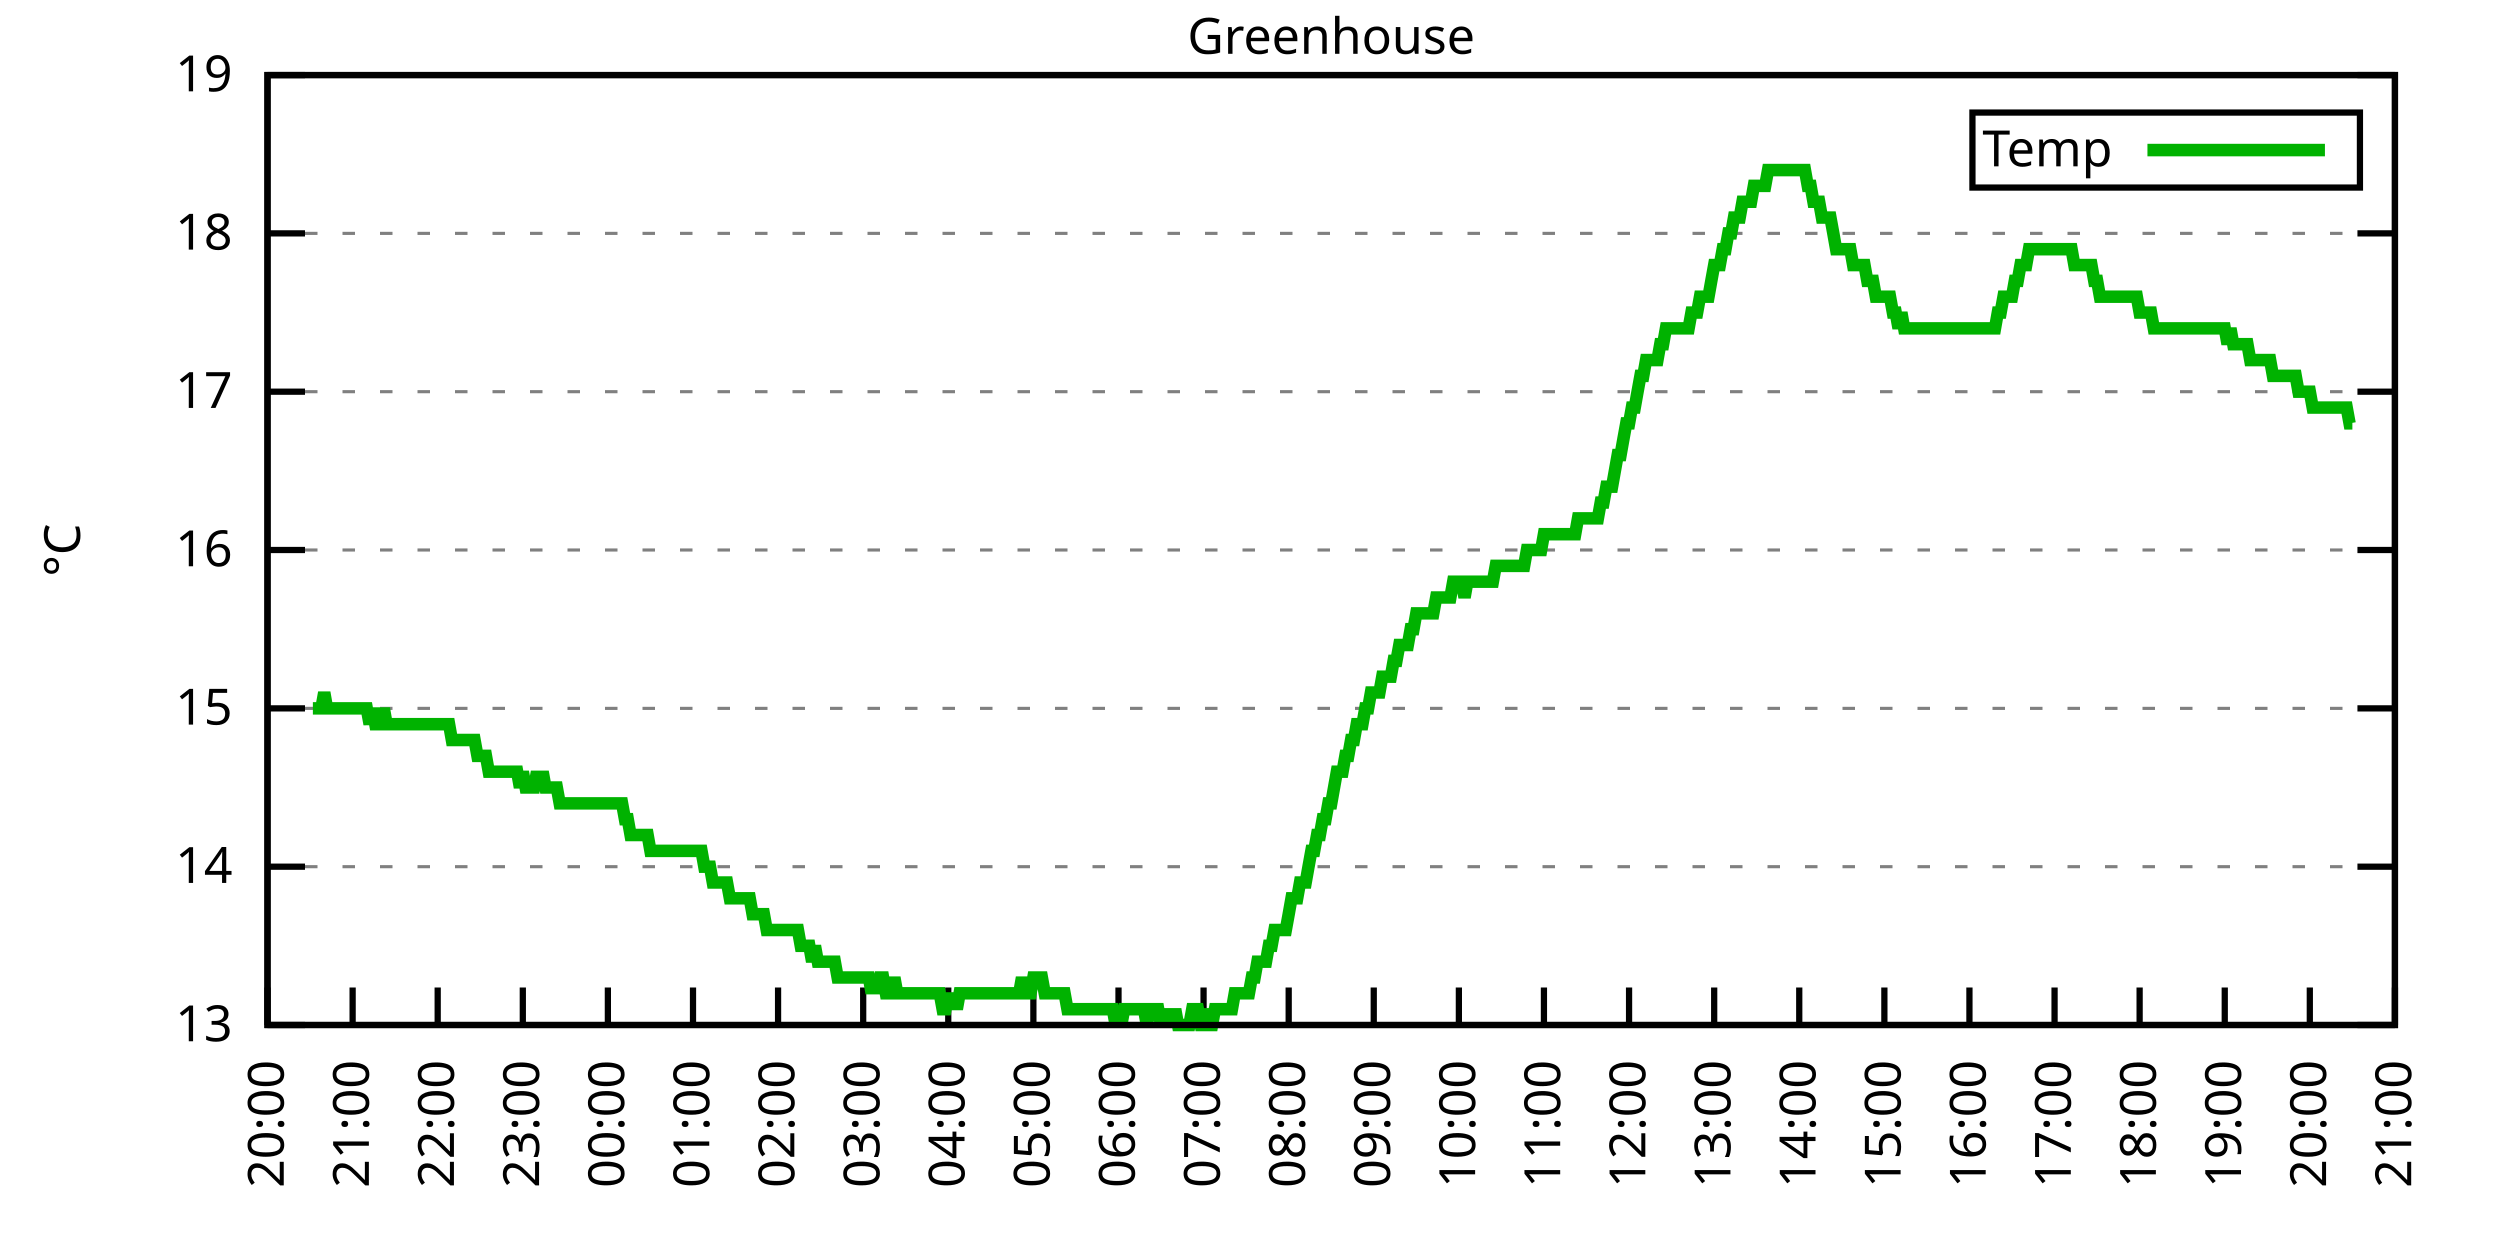
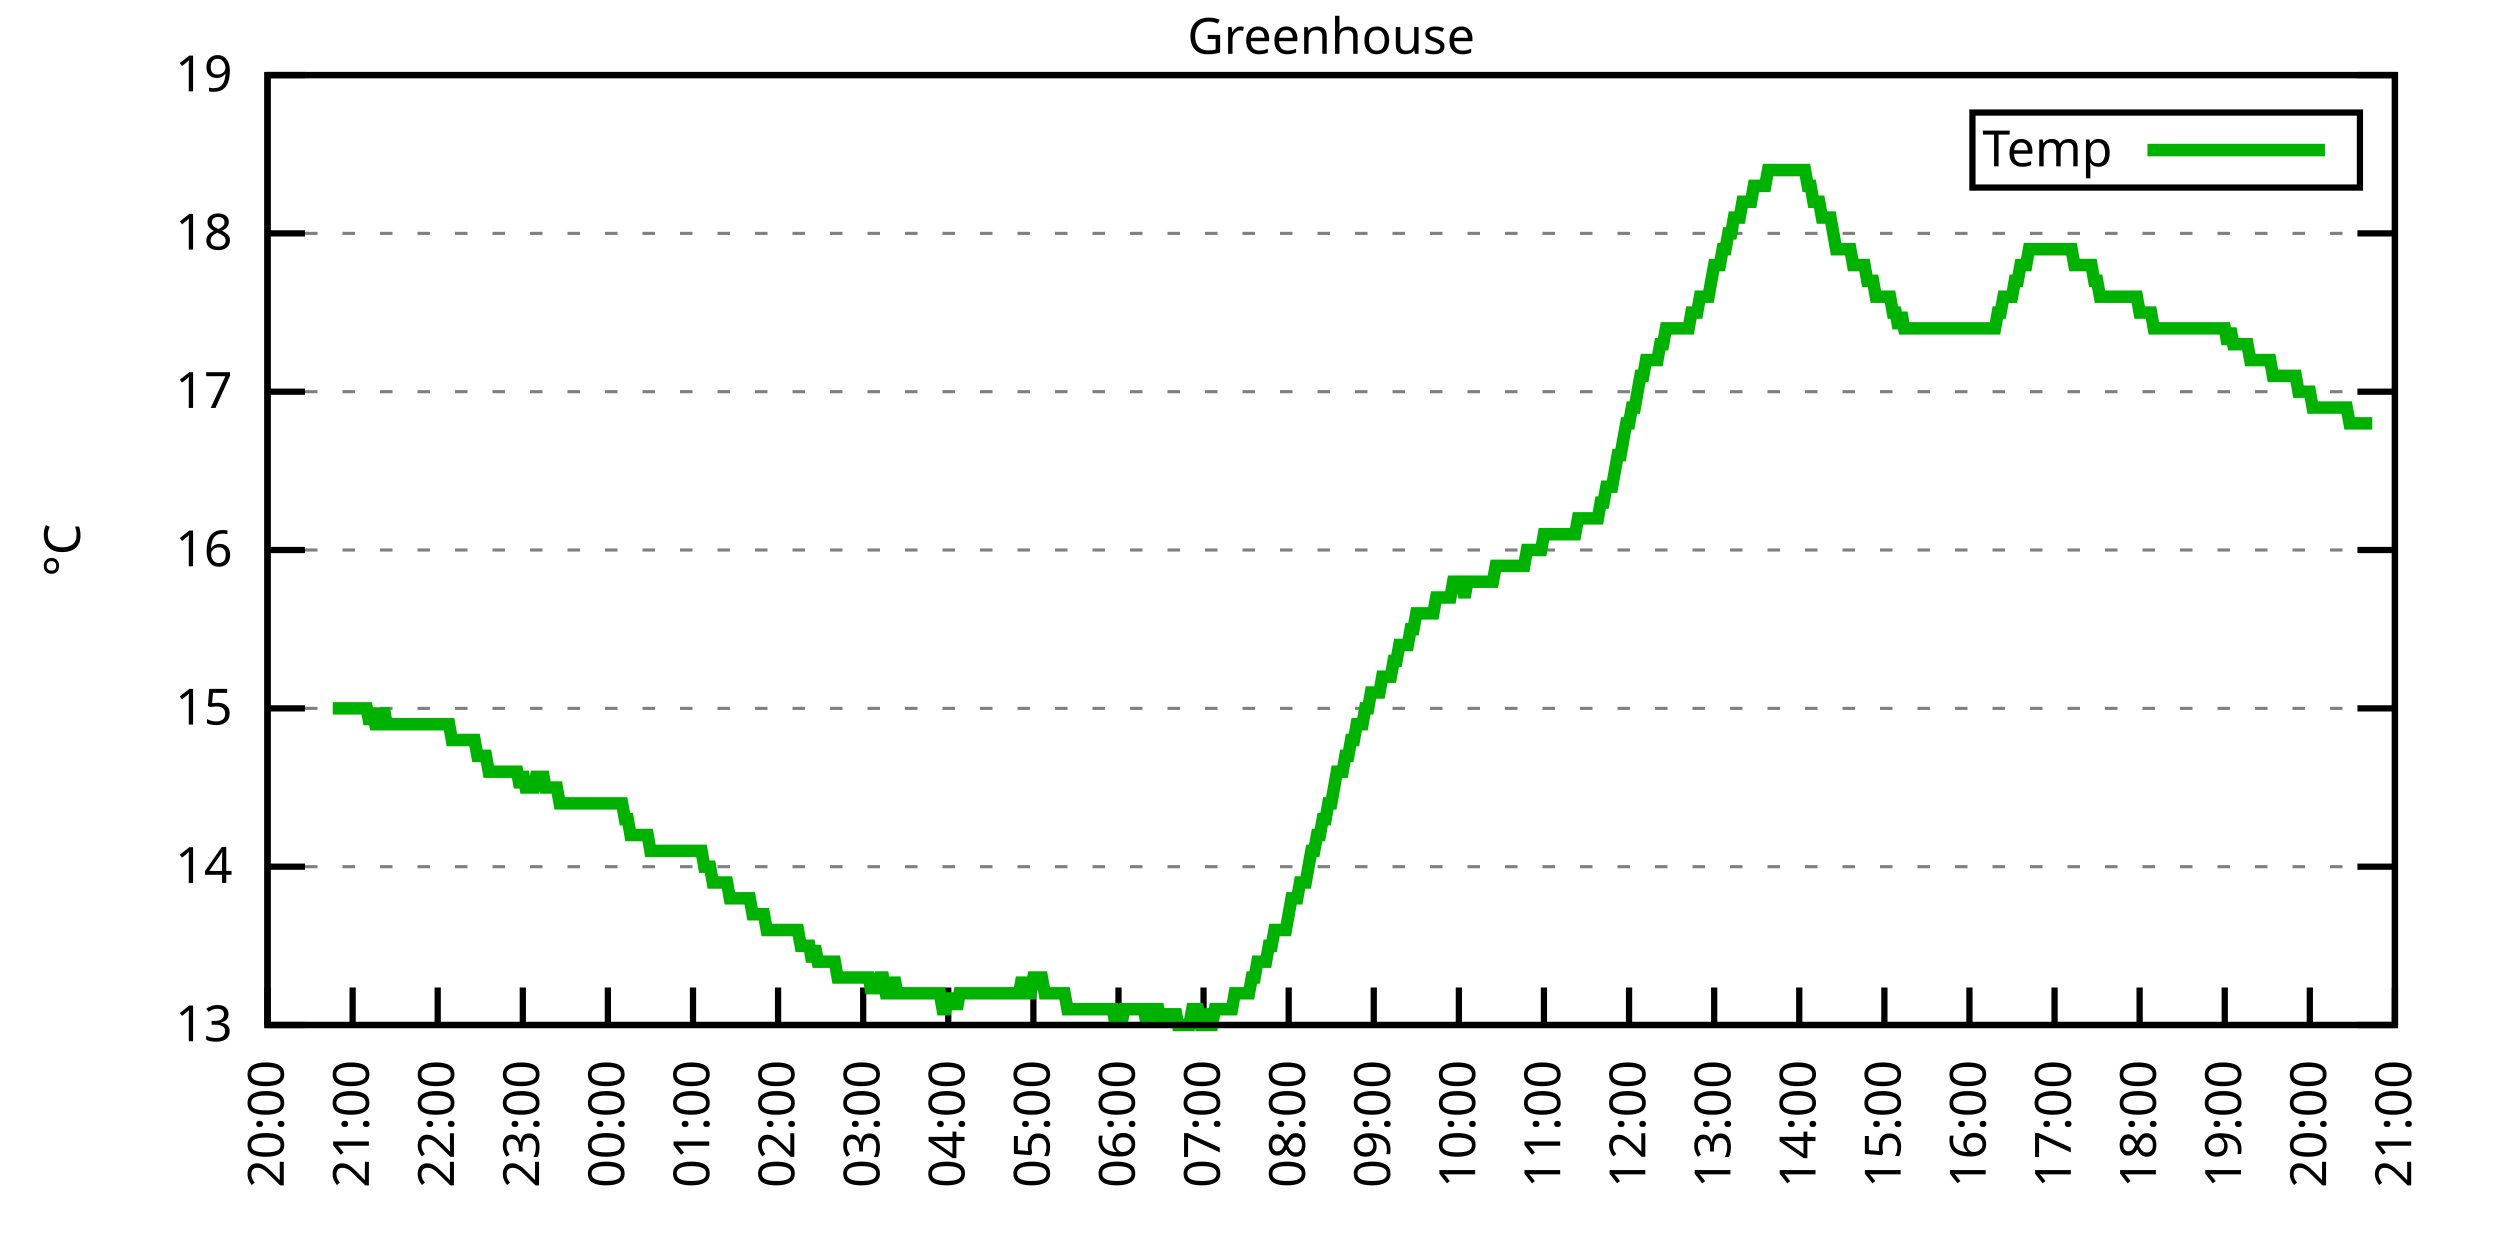
<svg xmlns="http://www.w3.org/2000/svg" xmlns:xlink="http://www.w3.org/1999/xlink" width="400" height="200" viewBox="0 0 400 200">
  <g id="gnuplot_canvas">
    <rect x="0" y="0" width="400" height="200" fill="none" />
    <defs>
      <circle id="gpDot" r="0.5" stroke-width="0.5" stroke="currentColor" />
      <path id="gpPt0" stroke-width="0.333" stroke="currentColor" d="M-1,0 h2 M0,-1 v2" />
      <path id="gpPt1" stroke-width="0.333" stroke="currentColor" d="M-1,-1 L1,1 M1,-1 L-1,1" />
      <path id="gpPt2" stroke-width="0.333" stroke="currentColor" d="M-1,0 L1,0 M0,-1 L0,1 M-1,-1 L1,1 M-1,1 L1,-1" />
      <rect id="gpPt3" stroke-width="0.333" stroke="currentColor" x="-1" y="-1" width="2" height="2" />
      <rect id="gpPt4" stroke-width="0.333" stroke="currentColor" fill="currentColor" x="-1" y="-1" width="2" height="2" />
      <circle id="gpPt5" stroke-width="0.333" stroke="currentColor" cx="0" cy="0" r="1" />
      <use xlink:href="#gpPt5" id="gpPt6" fill="currentColor" stroke="none" />
      <path id="gpPt7" stroke-width="0.333" stroke="currentColor" d="M0,-1.33 L-1.33,0.67 L1.33,0.67 z" />
      <use xlink:href="#gpPt7" id="gpPt8" fill="currentColor" stroke="none" />
      <use xlink:href="#gpPt7" id="gpPt9" stroke="currentColor" transform="rotate(180)" />
      <use xlink:href="#gpPt9" id="gpPt10" fill="currentColor" stroke="none" />
      <use xlink:href="#gpPt3" id="gpPt11" stroke="currentColor" transform="rotate(45)" />
      <use xlink:href="#gpPt11" id="gpPt12" fill="currentColor" stroke="none" />
      <path id="gpPt13" stroke-width="0.333" stroke="currentColor" d="M0,1.330 L1.265,0.411 L0.782,-1.067 L-0.782,-1.076 L-1.265,0.411 z" />
      <use xlink:href="#gpPt13" id="gpPt14" fill="currentColor" stroke="none" />
      <filter id="textbox" filterUnits="objectBoundingBox" x="0" y="0" height="1" width="1">
        <feFlood flood-color="white" flood-opacity="1" result="bgnd" />
        <feComposite in="SourceGraphic" in2="bgnd" operator="atop" />
      </filter>
      <filter id="greybox" filterUnits="objectBoundingBox" x="0" y="0" height="1" width="1">
        <feFlood flood-color="lightgrey" flood-opacity="1" result="grey" />
        <feComposite in="SourceGraphic" in2="grey" operator="atop" />
      </filter>
    </defs>
    <g fill="none" color="white" stroke="currentColor" stroke-width="1.00" stroke-linecap="butt" stroke-linejoin="miter">
</g>
    <g fill="none" color="black" stroke="currentColor" stroke-width="1.00" stroke-linecap="butt" stroke-linejoin="miter">
      <g stroke="none" shape-rendering="crispEdges">
        <polygon fill="rgb(255, 255, 255)" points="42.80,164.00 383.18,164.00 383.18,12.02 42.80,12.02 " />
      </g>
    </g>
    <g fill="none" color="black" stroke="currentColor" stroke-width="1.00" stroke-linecap="butt" stroke-linejoin="miter">
</g>
    <g fill="none" color="black" stroke="black" stroke-width="0.50" stroke-linecap="butt" stroke-linejoin="miter">
</g>
    <g fill="none" color="gray" stroke="currentColor" stroke-width="0.50" stroke-linecap="butt" stroke-linejoin="miter">
      <path stroke="gray" stroke-dasharray="2,4" class="gridline" d="M42.80,164.00 L383.19,164.00  " />
    </g>
    <g fill="none" color="gray" stroke="gray" stroke-width="1.00" stroke-linecap="butt" stroke-linejoin="miter">
</g>
    <g fill="none" color="black" stroke="currentColor" stroke-width="1.00" stroke-linecap="butt" stroke-linejoin="miter">
      <path stroke="black" d="M42.80,164.00 L48.80,164.00 M383.19,164.00 L377.19,164.00  " />
      <g transform="translate(37.20,166.60)" stroke="none" fill="black" font-family="Sans" font-size="8.00" text-anchor="end">
        <text>
          <tspan font-family="Sans"> 13</tspan>
        </text>
      </g>
    </g>
    <g fill="none" color="black" stroke="currentColor" stroke-width="1.00" stroke-linecap="butt" stroke-linejoin="miter">
</g>
    <g fill="none" color="black" stroke="black" stroke-width="0.50" stroke-linecap="butt" stroke-linejoin="miter">
</g>
    <g fill="none" color="gray" stroke="currentColor" stroke-width="0.50" stroke-linecap="butt" stroke-linejoin="miter">
      <path stroke="gray" stroke-dasharray="2,4" class="gridline" d="M42.80,138.67 L383.19,138.67  " />
    </g>
    <g fill="none" color="gray" stroke="gray" stroke-width="1.00" stroke-linecap="butt" stroke-linejoin="miter">
</g>
    <g fill="none" color="black" stroke="currentColor" stroke-width="1.00" stroke-linecap="butt" stroke-linejoin="miter">
      <path stroke="black" d="M42.80,138.67 L48.80,138.67 M383.19,138.67 L377.19,138.67  " />
      <g transform="translate(37.20,141.27)" stroke="none" fill="black" font-family="Sans" font-size="8.00" text-anchor="end">
        <text>
          <tspan font-family="Sans"> 14</tspan>
        </text>
      </g>
    </g>
    <g fill="none" color="black" stroke="currentColor" stroke-width="1.00" stroke-linecap="butt" stroke-linejoin="miter">
</g>
    <g fill="none" color="black" stroke="black" stroke-width="0.50" stroke-linecap="butt" stroke-linejoin="miter">
</g>
    <g fill="none" color="gray" stroke="currentColor" stroke-width="0.50" stroke-linecap="butt" stroke-linejoin="miter">
      <path stroke="gray" stroke-dasharray="2,4" class="gridline" d="M42.80,113.34 L383.19,113.34  " />
    </g>
    <g fill="none" color="gray" stroke="gray" stroke-width="1.00" stroke-linecap="butt" stroke-linejoin="miter">
</g>
    <g fill="none" color="black" stroke="currentColor" stroke-width="1.00" stroke-linecap="butt" stroke-linejoin="miter">
      <path stroke="black" d="M42.80,113.34 L48.80,113.34 M383.19,113.34 L377.19,113.34  " />
      <g transform="translate(37.20,115.94)" stroke="none" fill="black" font-family="Sans" font-size="8.00" text-anchor="end">
        <text>
          <tspan font-family="Sans"> 15</tspan>
        </text>
      </g>
    </g>
    <g fill="none" color="black" stroke="currentColor" stroke-width="1.00" stroke-linecap="butt" stroke-linejoin="miter">
</g>
    <g fill="none" color="black" stroke="black" stroke-width="0.50" stroke-linecap="butt" stroke-linejoin="miter">
</g>
    <g fill="none" color="gray" stroke="currentColor" stroke-width="0.50" stroke-linecap="butt" stroke-linejoin="miter">
      <path stroke="gray" stroke-dasharray="2,4" class="gridline" d="M42.80,88.00 L383.19,88.00  " />
    </g>
    <g fill="none" color="gray" stroke="gray" stroke-width="1.00" stroke-linecap="butt" stroke-linejoin="miter">
</g>
    <g fill="none" color="black" stroke="currentColor" stroke-width="1.00" stroke-linecap="butt" stroke-linejoin="miter">
      <path stroke="black" d="M42.80,88.00 L48.80,88.00 M383.19,88.00 L377.19,88.00  " />
      <g transform="translate(37.20,90.60)" stroke="none" fill="black" font-family="Sans" font-size="8.00" text-anchor="end">
        <text>
          <tspan font-family="Sans"> 16</tspan>
        </text>
      </g>
    </g>
    <g fill="none" color="black" stroke="currentColor" stroke-width="1.00" stroke-linecap="butt" stroke-linejoin="miter">
</g>
    <g fill="none" color="black" stroke="black" stroke-width="0.50" stroke-linecap="butt" stroke-linejoin="miter">
</g>
    <g fill="none" color="gray" stroke="currentColor" stroke-width="0.50" stroke-linecap="butt" stroke-linejoin="miter">
      <path stroke="gray" stroke-dasharray="2,4" class="gridline" d="M42.80,62.67 L383.19,62.67  " />
    </g>
    <g fill="none" color="gray" stroke="gray" stroke-width="1.00" stroke-linecap="butt" stroke-linejoin="miter">
</g>
    <g fill="none" color="black" stroke="currentColor" stroke-width="1.00" stroke-linecap="butt" stroke-linejoin="miter">
      <path stroke="black" d="M42.80,62.67 L48.80,62.67 M383.19,62.67 L377.19,62.67  " />
      <g transform="translate(37.20,65.27)" stroke="none" fill="black" font-family="Sans" font-size="8.00" text-anchor="end">
        <text>
          <tspan font-family="Sans"> 17</tspan>
        </text>
      </g>
    </g>
    <g fill="none" color="black" stroke="currentColor" stroke-width="1.00" stroke-linecap="butt" stroke-linejoin="miter">
</g>
    <g fill="none" color="black" stroke="black" stroke-width="0.50" stroke-linecap="butt" stroke-linejoin="miter">
</g>
    <g fill="none" color="gray" stroke="currentColor" stroke-width="0.50" stroke-linecap="butt" stroke-linejoin="miter">
      <path stroke="gray" stroke-dasharray="2,4" class="gridline" d="M42.80,37.34 L383.19,37.34  " />
    </g>
    <g fill="none" color="gray" stroke="gray" stroke-width="1.00" stroke-linecap="butt" stroke-linejoin="miter">
</g>
    <g fill="none" color="black" stroke="currentColor" stroke-width="1.00" stroke-linecap="butt" stroke-linejoin="miter">
      <path stroke="black" d="M42.80,37.34 L48.80,37.34 M383.19,37.34 L377.19,37.34  " />
      <g transform="translate(37.20,39.94)" stroke="none" fill="black" font-family="Sans" font-size="8.00" text-anchor="end">
        <text>
          <tspan font-family="Sans"> 18</tspan>
        </text>
      </g>
    </g>
    <g fill="none" color="black" stroke="currentColor" stroke-width="1.00" stroke-linecap="butt" stroke-linejoin="miter">
</g>
    <g fill="none" color="black" stroke="black" stroke-width="0.50" stroke-linecap="butt" stroke-linejoin="miter">
</g>
    <g fill="none" color="gray" stroke="currentColor" stroke-width="0.50" stroke-linecap="butt" stroke-linejoin="miter">
      <path stroke="gray" stroke-dasharray="2,4" class="gridline" d="M42.80,12.01 L383.19,12.01  " />
    </g>
    <g fill="none" color="gray" stroke="gray" stroke-width="1.00" stroke-linecap="butt" stroke-linejoin="miter">
</g>
    <g fill="none" color="black" stroke="currentColor" stroke-width="1.00" stroke-linecap="butt" stroke-linejoin="miter">
      <path stroke="black" d="M42.80,12.01 L48.80,12.01 M383.19,12.01 L377.19,12.01  " />
      <g transform="translate(37.20,14.61)" stroke="none" fill="black" font-family="Sans" font-size="8.00" text-anchor="end">
        <text>
          <tspan font-family="Sans"> 19</tspan>
        </text>
      </g>
    </g>
    <g fill="none" color="black" stroke="currentColor" stroke-width="1.00" stroke-linecap="butt" stroke-linejoin="miter">
      <path stroke="black" d="M42.80,164.00 L42.80,158.00  " />
      <g transform="translate(45.40,169.60) rotate(270.00)" stroke="none" fill="black" font-family="Sans" font-size="8.00" text-anchor="end">
        <text>
          <tspan font-family="Sans">20:00</tspan>
        </text>
      </g>
    </g>
    <g fill="none" color="black" stroke="currentColor" stroke-width="1.00" stroke-linecap="butt" stroke-linejoin="miter">
      <path stroke="black" d="M56.42,164.00 L56.42,158.00  " />
      <g transform="translate(59.02,169.60) rotate(270.00)" stroke="none" fill="black" font-family="Sans" font-size="8.00" text-anchor="end">
        <text>
          <tspan font-family="Sans">21:00</tspan>
        </text>
      </g>
    </g>
    <g fill="none" color="black" stroke="currentColor" stroke-width="1.00" stroke-linecap="butt" stroke-linejoin="miter">
      <path stroke="black" d="M70.03,164.00 L70.03,158.00  " />
      <g transform="translate(72.63,169.60) rotate(270.00)" stroke="none" fill="black" font-family="Sans" font-size="8.00" text-anchor="end">
        <text>
          <tspan font-family="Sans">22:00</tspan>
        </text>
      </g>
    </g>
    <g fill="none" color="black" stroke="currentColor" stroke-width="1.00" stroke-linecap="butt" stroke-linejoin="miter">
      <path stroke="black" d="M83.65,164.00 L83.65,158.00  " />
      <g transform="translate(86.25,169.60) rotate(270.00)" stroke="none" fill="black" font-family="Sans" font-size="8.00" text-anchor="end">
        <text>
          <tspan font-family="Sans">23:00</tspan>
        </text>
      </g>
    </g>
    <g fill="none" color="black" stroke="currentColor" stroke-width="1.00" stroke-linecap="butt" stroke-linejoin="miter">
      <path stroke="black" d="M97.26,164.00 L97.26,158.00  " />
      <g transform="translate(99.86,169.60) rotate(270.00)" stroke="none" fill="black" font-family="Sans" font-size="8.00" text-anchor="end">
        <text>
          <tspan font-family="Sans">00:00</tspan>
        </text>
      </g>
    </g>
    <g fill="none" color="black" stroke="currentColor" stroke-width="1.00" stroke-linecap="butt" stroke-linejoin="miter">
      <path stroke="black" d="M110.88,164.00 L110.88,158.00  " />
      <g transform="translate(113.48,169.60) rotate(270.00)" stroke="none" fill="black" font-family="Sans" font-size="8.00" text-anchor="end">
        <text>
          <tspan font-family="Sans">01:00</tspan>
        </text>
      </g>
    </g>
    <g fill="none" color="black" stroke="currentColor" stroke-width="1.00" stroke-linecap="butt" stroke-linejoin="miter">
      <path stroke="black" d="M124.49,164.00 L124.49,158.00  " />
      <g transform="translate(127.09,169.60) rotate(270.00)" stroke="none" fill="black" font-family="Sans" font-size="8.00" text-anchor="end">
        <text>
          <tspan font-family="Sans">02:00</tspan>
        </text>
      </g>
    </g>
    <g fill="none" color="black" stroke="currentColor" stroke-width="1.00" stroke-linecap="butt" stroke-linejoin="miter">
      <path stroke="black" d="M138.11,164.00 L138.11,158.00  " />
      <g transform="translate(140.71,169.60) rotate(270.00)" stroke="none" fill="black" font-family="Sans" font-size="8.00" text-anchor="end">
        <text>
          <tspan font-family="Sans">03:00</tspan>
        </text>
      </g>
    </g>
    <g fill="none" color="black" stroke="currentColor" stroke-width="1.00" stroke-linecap="butt" stroke-linejoin="miter">
      <path stroke="black" d="M151.72,164.00 L151.72,158.00  " />
      <g transform="translate(154.32,169.60) rotate(270.00)" stroke="none" fill="black" font-family="Sans" font-size="8.00" text-anchor="end">
        <text>
          <tspan font-family="Sans">04:00</tspan>
        </text>
      </g>
    </g>
    <g fill="none" color="black" stroke="currentColor" stroke-width="1.00" stroke-linecap="butt" stroke-linejoin="miter">
      <path stroke="black" d="M165.34,164.00 L165.34,158.00  " />
      <g transform="translate(167.94,169.60) rotate(270.00)" stroke="none" fill="black" font-family="Sans" font-size="8.00" text-anchor="end">
        <text>
          <tspan font-family="Sans">05:00</tspan>
        </text>
      </g>
    </g>
    <g fill="none" color="black" stroke="currentColor" stroke-width="1.00" stroke-linecap="butt" stroke-linejoin="miter">
      <path stroke="black" d="M178.96,164.00 L178.96,158.00  " />
      <g transform="translate(181.56,169.60) rotate(270.00)" stroke="none" fill="black" font-family="Sans" font-size="8.00" text-anchor="end">
        <text>
          <tspan font-family="Sans">06:00</tspan>
        </text>
      </g>
    </g>
    <g fill="none" color="black" stroke="currentColor" stroke-width="1.00" stroke-linecap="butt" stroke-linejoin="miter">
      <path stroke="black" d="M192.57,164.00 L192.57,158.00  " />
      <g transform="translate(195.17,169.60) rotate(270.00)" stroke="none" fill="black" font-family="Sans" font-size="8.00" text-anchor="end">
        <text>
          <tspan font-family="Sans">07:00</tspan>
        </text>
      </g>
    </g>
    <g fill="none" color="black" stroke="currentColor" stroke-width="1.00" stroke-linecap="butt" stroke-linejoin="miter">
      <path stroke="black" d="M206.19,164.00 L206.19,158.00  " />
      <g transform="translate(208.79,169.60) rotate(270.00)" stroke="none" fill="black" font-family="Sans" font-size="8.00" text-anchor="end">
        <text>
          <tspan font-family="Sans">08:00</tspan>
        </text>
      </g>
    </g>
    <g fill="none" color="black" stroke="currentColor" stroke-width="1.00" stroke-linecap="butt" stroke-linejoin="miter">
      <path stroke="black" d="M219.80,164.00 L219.80,158.00  " />
      <g transform="translate(222.40,169.60) rotate(270.00)" stroke="none" fill="black" font-family="Sans" font-size="8.00" text-anchor="end">
        <text>
          <tspan font-family="Sans">09:00</tspan>
        </text>
      </g>
    </g>
    <g fill="none" color="black" stroke="currentColor" stroke-width="1.00" stroke-linecap="butt" stroke-linejoin="miter">
      <path stroke="black" d="M233.42,164.00 L233.42,158.00  " />
      <g transform="translate(236.02,169.60) rotate(270.00)" stroke="none" fill="black" font-family="Sans" font-size="8.00" text-anchor="end">
        <text>
          <tspan font-family="Sans">10:00</tspan>
        </text>
      </g>
    </g>
    <g fill="none" color="black" stroke="currentColor" stroke-width="1.00" stroke-linecap="butt" stroke-linejoin="miter">
      <path stroke="black" d="M247.03,164.00 L247.03,158.00  " />
      <g transform="translate(249.63,169.60) rotate(270.00)" stroke="none" fill="black" font-family="Sans" font-size="8.00" text-anchor="end">
        <text>
          <tspan font-family="Sans">11:00</tspan>
        </text>
      </g>
    </g>
    <g fill="none" color="black" stroke="currentColor" stroke-width="1.00" stroke-linecap="butt" stroke-linejoin="miter">
      <path stroke="black" d="M260.65,164.00 L260.65,158.00  " />
      <g transform="translate(263.25,169.60) rotate(270.00)" stroke="none" fill="black" font-family="Sans" font-size="8.00" text-anchor="end">
        <text>
          <tspan font-family="Sans">12:00</tspan>
        </text>
      </g>
    </g>
    <g fill="none" color="black" stroke="currentColor" stroke-width="1.00" stroke-linecap="butt" stroke-linejoin="miter">
      <path stroke="black" d="M274.27,164.00 L274.27,158.00  " />
      <g transform="translate(276.87,169.60) rotate(270.00)" stroke="none" fill="black" font-family="Sans" font-size="8.00" text-anchor="end">
        <text>
          <tspan font-family="Sans">13:00</tspan>
        </text>
      </g>
    </g>
    <g fill="none" color="black" stroke="currentColor" stroke-width="1.00" stroke-linecap="butt" stroke-linejoin="miter">
      <path stroke="black" d="M287.88,164.00 L287.88,158.00  " />
      <g transform="translate(290.48,169.60) rotate(270.00)" stroke="none" fill="black" font-family="Sans" font-size="8.00" text-anchor="end">
        <text>
          <tspan font-family="Sans">14:00</tspan>
        </text>
      </g>
    </g>
    <g fill="none" color="black" stroke="currentColor" stroke-width="1.00" stroke-linecap="butt" stroke-linejoin="miter">
      <path stroke="black" d="M301.50,164.00 L301.50,158.00  " />
      <g transform="translate(304.10,169.60) rotate(270.00)" stroke="none" fill="black" font-family="Sans" font-size="8.00" text-anchor="end">
        <text>
          <tspan font-family="Sans">15:00</tspan>
        </text>
      </g>
    </g>
    <g fill="none" color="black" stroke="currentColor" stroke-width="1.00" stroke-linecap="butt" stroke-linejoin="miter">
      <path stroke="black" d="M315.11,164.00 L315.11,158.00  " />
      <g transform="translate(317.71,169.60) rotate(270.00)" stroke="none" fill="black" font-family="Sans" font-size="8.00" text-anchor="end">
        <text>
          <tspan font-family="Sans">16:00</tspan>
        </text>
      </g>
    </g>
    <g fill="none" color="black" stroke="currentColor" stroke-width="1.00" stroke-linecap="butt" stroke-linejoin="miter">
      <path stroke="black" d="M328.73,164.00 L328.73,158.00  " />
      <g transform="translate(331.33,169.60) rotate(270.00)" stroke="none" fill="black" font-family="Sans" font-size="8.00" text-anchor="end">
        <text>
          <tspan font-family="Sans">17:00</tspan>
        </text>
      </g>
    </g>
    <g fill="none" color="black" stroke="currentColor" stroke-width="1.00" stroke-linecap="butt" stroke-linejoin="miter">
      <path stroke="black" d="M342.34,164.00 L342.34,158.00  " />
      <g transform="translate(344.94,169.60) rotate(270.00)" stroke="none" fill="black" font-family="Sans" font-size="8.00" text-anchor="end">
        <text>
          <tspan font-family="Sans">18:00</tspan>
        </text>
      </g>
    </g>
    <g fill="none" color="black" stroke="currentColor" stroke-width="1.00" stroke-linecap="butt" stroke-linejoin="miter">
      <path stroke="black" d="M355.96,164.00 L355.96,158.00  " />
      <g transform="translate(358.56,169.60) rotate(270.00)" stroke="none" fill="black" font-family="Sans" font-size="8.00" text-anchor="end">
        <text>
          <tspan font-family="Sans">19:00</tspan>
        </text>
      </g>
    </g>
    <g fill="none" color="black" stroke="currentColor" stroke-width="1.00" stroke-linecap="butt" stroke-linejoin="miter">
      <path stroke="black" d="M369.57,164.00 L369.57,158.00  " />
      <g transform="translate(372.17,169.60) rotate(270.00)" stroke="none" fill="black" font-family="Sans" font-size="8.00" text-anchor="end">
        <text>
          <tspan font-family="Sans">20:00</tspan>
        </text>
      </g>
    </g>
    <g fill="none" color="black" stroke="currentColor" stroke-width="1.00" stroke-linecap="butt" stroke-linejoin="miter">
      <path stroke="black" d="M383.19,164.00 L383.19,158.00  " />
      <g transform="translate(385.79,169.60) rotate(270.00)" stroke="none" fill="black" font-family="Sans" font-size="8.00" text-anchor="end">
        <text>
          <tspan font-family="Sans">21:00</tspan>
        </text>
      </g>
    </g>
    <g fill="none" color="black" stroke="currentColor" stroke-width="1.00" stroke-linecap="butt" stroke-linejoin="miter">
</g>
    <g fill="none" color="black" stroke="currentColor" stroke-width="1.00" stroke-linecap="butt" stroke-linejoin="miter">
      <path stroke="black" d="M42.80,12.01 L42.80,164.00 L383.19,164.00 L383.19,12.01 L42.80,12.01 Z  " />
    </g>
    <g fill="none" color="black" stroke="currentColor" stroke-width="1.00" stroke-linecap="butt" stroke-linejoin="miter">
</g>
    <g fill="none" color="black" stroke="currentColor" stroke-width="1.00" stroke-linecap="butt" stroke-linejoin="miter">
      <path stroke="black" d="M315.59,30.01 L315.59,18.01 L377.59,18.01 L377.59,30.01 L315.59,30.01 Z  " />
    </g>
    <g id="Greenhouse_plot_1">
      <g fill="none" color="white" stroke="black" stroke-width="2.00" stroke-linecap="butt" stroke-linejoin="miter">
</g>
      <g fill="none" color="black" stroke="currentColor" stroke-width="2.00" stroke-linecap="butt" stroke-linejoin="miter">
        <g transform="translate(337.99,26.61)" stroke="none" fill="black" font-family="Sans" font-size="8.00" text-anchor="end">
          <text>
            <tspan font-family="Sans">Temp</tspan>
          </text>
        </g>
      </g>
      <g fill="none" color="black" stroke="currentColor" stroke-width="2.00" stroke-linecap="butt" stroke-linejoin="miter">
-         <path stroke="rgb(  0, 178,   0)" d="M343.59,24.01 L371.99,24.01 M50.06,113.34 L50.52,113.34 L50.97,113.34 L51.42,113.34 L51.88,110.80 L52.33,113.34   L52.78,113.34 L53.24,113.34 L53.69,113.34 L54.15,113.34 L54.60,113.34 L55.05,113.34 L55.51,113.34 L55.96,113.34   L56.42,113.34 L56.87,113.34 L57.32,113.34 L57.78,113.34 L58.23,113.34 L58.68,113.34 L59.14,115.87 L59.59,113.34   L60.05,115.87 L60.50,115.87 L60.95,115.87 L61.41,113.34 L61.86,115.87 L62.32,115.87 L62.77,115.87 L63.22,115.87   L63.68,115.87 L64.13,115.87 L64.58,115.87 L65.04,115.87 L65.49,115.87 L65.95,115.87 L66.40,115.87 L66.85,115.87   L67.31,115.87 L67.76,115.87 L68.22,115.87 L68.67,115.87 L69.12,115.87 L69.58,115.87 L70.03,115.87 L70.49,115.87   L70.94,115.87 L71.39,115.87 L71.85,115.87 L72.30,118.40 L72.75,118.40 L73.21,118.40 L73.66,118.40 L74.12,118.40   L74.57,118.40 L75.02,118.40 L75.48,118.40 L75.93,118.40 L76.39,120.94 L76.84,120.94 L77.29,120.94 L77.75,120.94   L78.20,123.47 L78.65,123.47 L79.11,123.47 L79.56,123.47 L80.02,123.47 L80.47,123.47 L80.92,123.47 L81.38,123.47   L81.83,123.47 L82.29,123.47 L82.74,123.47 L83.19,126.00 L83.65,123.47 L84.10,126.00 L84.55,126.00 L85.01,126.00   L85.46,126.00 L85.92,123.47 L86.37,126.00 L86.82,123.47 L87.28,126.00 L87.73,126.00 L88.19,126.00 L88.64,126.00   L89.09,126.00 L89.55,128.54 L90.00,128.54 L90.45,128.54 L90.91,128.54 L91.36,128.54 L91.82,128.54 L92.27,128.54   L92.72,128.54 L93.18,128.54 L93.63,128.54 L94.09,128.54 L94.54,128.54 L94.99,128.54 L95.45,128.54 L95.90,128.54   L96.35,128.54 L96.81,128.54 L97.26,128.54 L97.72,128.54 L98.17,128.54 L98.62,128.54 L99.08,128.54 L99.53,128.54   L99.99,131.07 L100.44,131.07 L100.89,133.60 L101.35,133.60 L101.80,133.60 L102.25,133.60 L102.71,133.60 L103.16,133.60   L103.62,133.60 L104.07,136.14 L104.52,136.14 L104.98,136.14 L105.43,136.14 L105.89,136.14 L106.34,136.14 L106.79,136.14   L107.25,136.14 L107.70,136.14 L108.15,136.14 L108.61,136.14 L109.06,136.14 L109.52,136.14 L109.97,136.14 L110.42,136.14   L110.88,136.14 L111.33,136.14 L111.79,136.14 L112.24,136.14 L112.69,138.67 L113.15,138.67 L113.60,138.67 L114.05,141.20   L114.51,141.20 L114.96,141.20 L115.42,141.20 L115.87,141.20 L116.32,141.20 L116.78,143.73 L117.23,143.73 L117.69,143.73   L118.14,143.73 L118.59,143.73 L119.05,143.73 L119.50,143.73 L119.96,143.73 L120.41,146.27 L120.86,146.27 L121.32,146.27   L121.77,146.27 L122.22,146.27 L122.68,148.80 L123.13,148.80 L123.59,148.80 L124.04,148.80 L124.49,148.80 L124.95,148.80   L125.40,148.80 L125.86,148.80 L126.31,148.80 L126.76,148.80 L127.22,148.80 L127.67,148.80 L128.12,151.33 L128.58,151.33   L129.03,151.33 L129.49,151.33 L129.94,153.87 L130.39,151.33 L130.85,153.87 L131.30,153.87 L131.76,153.87 L132.21,153.87   L132.66,153.87 L133.12,153.87 L133.57,153.87 L134.02,156.40 L134.48,156.40 L134.93,156.40 L135.39,156.40 L135.84,156.40   L136.29,156.40 L136.75,156.40 L137.20,156.40 L137.66,156.40 L138.11,156.40 L138.56,156.40 L139.02,156.40 L139.47,158.93   L139.92,156.40 L140.38,158.93 L140.83,156.40 L141.29,156.40 L141.74,158.93 L142.19,158.93 L142.65,158.93 L143.10,156.40   L143.56,158.93 L144.01,158.93 L144.46,158.93 L144.92,158.93 L145.37,158.93 L145.82,158.93 L146.28,158.93 L146.73,158.93   L147.19,158.93 L147.64,158.93 L148.09,158.93 L148.55,158.93 L149.00,158.93 L149.46,158.93 L149.91,158.93 L150.36,158.93   L150.82,161.47 L151.27,161.47 L151.72,158.93 L152.18,161.47 L152.63,158.93 L153.09,161.47 L153.54,158.93 L153.99,158.93   L154.45,158.93 L154.90,158.93 L155.36,158.93 L155.81,158.93 L156.26,158.93 L156.72,158.93 L157.17,158.93 L157.62,158.93   L158.08,158.93 L158.53,158.93 L158.99,158.93 L159.44,158.93 L159.89,158.93 L160.35,158.93 L160.80,158.93 L161.26,158.93   L161.71,158.93 L162.16,158.93 L162.62,158.93 L163.07,158.93 L163.52,156.40 L163.98,158.93 L164.43,158.93 L164.89,158.93   L165.34,156.40 L165.79,156.40 L166.25,156.40 L166.70,156.40 L167.16,158.93 L167.61,158.93 L168.06,158.93 L168.52,158.93   L168.97,158.93 L169.43,158.93 L169.88,158.93 L170.33,158.93 L170.79,161.47 L171.24,161.47 L171.69,161.47 L172.15,161.47   L172.60,161.47 L173.06,161.47 L173.51,161.47 L173.96,161.47 L174.42,161.47 L174.87,161.47 L175.33,161.47 L175.78,161.47   L176.23,161.47 L176.69,161.47 L177.14,161.47 L177.59,161.47 L178.05,161.47 L178.50,164.00 L178.96,161.47 L179.41,164.00   L179.86,161.47 L180.32,161.47 L180.77,161.47 L181.23,161.47 L181.68,161.47 L182.13,161.47 L182.59,161.47 L183.04,161.47   L183.49,164.00 L183.95,161.47 L184.40,161.47 L184.86,161.47 L185.31,161.47 L185.76,164.00 L186.22,161.47 L186.67,164.00   L187.13,161.47 L187.58,164.00 L188.03,161.47 L188.49,164.00 L188.94,164.00 L189.39,164.00 L189.85,164.00 L190.30,164.00   L190.76,161.47 L191.21,161.47 L191.66,161.47 L192.12,164.00 L192.57,164.00 L193.03,161.47 L193.48,164.00 L193.93,164.00   L194.39,161.47 L194.84,161.47 L195.29,161.47 L195.75,161.47 L196.20,161.47 L196.66,161.47 L197.11,161.47 L197.56,158.93   L198.02,158.93 L198.47,158.93 L198.93,158.93 L199.38,158.93 L199.83,158.93 L200.29,156.40 L200.74,156.40 L201.19,153.87   L201.65,153.87 L202.10,153.87 L202.56,153.87 L203.01,151.33 L203.46,151.33 L203.92,148.80 L204.37,148.80 L204.83,148.80   L205.28,148.80 L205.73,148.80 L206.19,146.27 L206.64,143.73 L207.09,143.73 L207.55,143.73 L208.00,141.20 L208.46,141.20   L208.91,141.20 L209.36,138.67 L209.82,136.14 L210.27,136.14 L210.73,133.60 L211.18,133.60 L211.63,131.07 L212.09,131.07   L212.54,128.54 L213.00,128.54 L213.45,126.00 L213.90,123.47 L214.36,123.47 L214.81,123.47 L215.26,120.94 L215.72,120.94   L216.17,118.40 L216.63,118.40 L217.08,115.87 L217.53,115.87 L217.99,115.87 L218.44,113.34 L218.90,113.34 L219.35,110.80   L219.80,110.80 L220.26,110.80 L220.71,110.80 L221.16,108.27 L221.62,108.27 L222.07,108.27 L222.53,108.27 L222.98,105.74   L223.43,105.74 L223.89,103.20 L224.34,103.20 L224.80,103.20 L225.25,103.20 L225.70,100.67 L226.16,100.67 L226.61,98.14   L227.06,98.14 L227.52,98.14 L227.97,98.14 L228.43,98.14 L228.88,98.14 L229.33,98.14 L229.79,95.60 L230.24,95.60   L230.70,95.60 L231.15,95.60 L231.60,95.60 L232.06,95.60 L232.51,93.07 L232.96,93.07 L233.42,93.07 L233.87,93.07   L234.33,95.60 L234.78,93.07 L235.23,93.07 L235.69,93.07 L236.14,93.07 L236.60,93.07 L237.05,93.07 L237.50,93.07   L237.96,93.07 L238.41,93.07 L238.86,93.07 L239.32,90.54 L239.77,90.54 L240.23,90.54 L240.68,90.54 L241.13,90.54   L241.59,90.54 L242.04,90.54 L242.50,90.54 L242.95,90.54 L243.40,90.54 L243.86,90.54 L244.31,88.00 L244.76,88.00   L245.22,88.00 L245.67,88.00 L246.13,88.00 L246.58,88.00 L247.03,85.47 L247.49,85.47 L247.94,85.47 L248.40,85.47   L248.85,85.47 L249.30,85.47 L249.76,85.47 L250.21,85.47 L250.66,85.47 L251.12,85.47 L251.57,85.47 L252.03,85.47   L252.48,82.94 L252.93,82.94 L253.39,82.94 L253.84,82.94 L254.30,82.94 L254.75,82.94 L255.20,82.94 L255.66,82.94   L256.11,80.41 L256.56,80.41 L257.02,77.87 L257.47,77.87 L257.93,77.87 L258.38,75.34 L258.83,72.81 L259.29,72.81   L259.74,70.27 L260.20,67.74 L260.65,67.74 L261.10,65.21 L261.56,65.21 L262.01,62.67 L262.47,60.14 L262.92,60.14   L263.37,57.61 L263.83,57.61 L264.28,57.61 L264.73,57.61 L265.19,57.61 L265.64,55.07 L266.10,55.07 L266.55,52.54   L267.00,52.54 L267.46,52.54 L267.91,52.54 L268.37,52.54 L268.82,52.54 L269.27,52.54 L269.73,52.54 L270.18,52.54   L270.63,50.01 L271.09,50.01 L271.54,50.01 L272.00,47.47 L272.45,47.47 L272.90,47.47 L273.36,47.47 L273.81,44.94   L274.27,42.41 L274.72,42.41 L275.17,42.41 L275.63,39.87 L276.08,39.87 L276.53,37.34 L276.99,37.34 L277.44,34.81   L277.90,34.81 L278.35,34.81 L278.80,32.28 L279.26,32.28 L279.71,32.28 L280.17,32.28 L280.62,29.74 L281.07,29.74   L281.53,29.74 L281.98,29.74 L282.43,29.74 L282.89,27.21 L283.34,27.21 L283.80,27.21 L284.25,27.21 L284.70,27.21   L285.16,27.21 L285.61,27.21 L286.07,27.21 L286.52,27.21 L286.97,27.21 L287.43,27.21 L287.88,27.21 L288.33,27.21   L288.79,27.21 L289.24,29.74 L289.70,29.74 L290.15,32.28 L290.60,32.28 L291.06,32.28 L291.51,34.81 L291.97,34.81   L292.42,34.81 L292.87,34.81 L293.33,37.34 L293.78,39.87 L294.23,39.87 L294.69,39.87 L295.14,39.87 L295.60,39.87   L296.05,39.87 L296.50,42.41 L296.96,42.41 L297.41,42.41 L297.87,42.41 L298.32,42.41 L298.77,44.94 L299.23,44.94   L299.68,44.94 L300.13,47.47 L300.59,47.47 L301.04,47.47 L301.50,47.47 L301.95,47.47 L302.40,47.47 L302.86,50.01   L303.31,50.01 L303.77,52.54 L304.22,50.01 L304.67,52.54 L305.13,52.54 L305.58,52.54 L306.03,52.54 L306.49,52.54   L306.94,52.54 L307.40,52.54 L307.85,52.54 L308.30,52.54 L308.76,52.54 L309.21,52.54 L309.67,52.54 L310.12,52.54   L310.57,52.54 L311.03,52.54 L311.48,52.54 L311.94,52.54 L312.39,52.54 L312.84,52.54 L313.30,52.54 L313.75,52.54   L314.20,52.54 L314.66,52.54 L315.11,52.54 L315.57,52.54 L316.02,52.54 L316.47,52.54 L316.93,52.54 L317.38,52.54   L317.84,52.54 L318.29,52.54 L318.74,52.54 L319.20,52.54 L319.65,50.01 L320.10,50.01 L320.56,47.47 L321.01,47.47   L321.47,47.47 L321.92,47.47 L322.37,44.94 L322.83,44.94 L323.28,42.41 L323.74,42.41 L324.19,42.41 L324.64,39.87   L325.10,39.87 L325.55,39.87 L326.00,39.87 L326.46,39.87 L326.91,39.87 L327.37,39.87 L327.82,39.87 L328.27,39.87   L328.73,39.87 L329.18,39.87 L329.64,39.87 L330.09,39.87 L330.54,39.87 L331.00,39.87 L331.45,39.87 L331.90,42.41   L332.36,42.41 L332.81,42.41 L333.27,42.41 L333.72,42.41 L334.17,42.41 L334.63,42.41 L335.08,44.94 L335.54,44.94   L335.99,47.47 L336.44,47.47 L336.90,47.47 L337.35,47.47 L337.80,47.47 L338.26,47.47 L338.71,47.47 L339.17,47.47   L339.62,47.47 L340.07,47.47 L340.53,47.47 L340.98,47.47 L341.44,47.47 L341.89,47.47 L342.34,50.01 L342.80,50.01   L343.25,50.01 L343.70,50.01 L344.16,50.01 L344.61,52.54 L345.07,52.54 L345.52,52.54 L345.97,52.54 L346.43,52.54   L346.88,52.54 L347.34,52.54 L347.79,52.54 L348.24,52.54 L348.70,52.54 L349.15,52.54 L349.60,52.54 L350.06,52.54   L350.51,52.54 L350.97,52.54 L351.42,52.54 L351.87,52.54 L352.33,52.54 L352.78,52.54 L353.24,52.54 L353.69,52.54   L354.14,52.54 L354.60,52.54 L355.05,52.54 L355.50,52.54 L355.96,52.54 L356.41,55.07 L356.87,52.54 L357.32,55.07   L357.77,55.07 L358.23,55.07 L358.68,55.07 L359.14,55.07 L359.59,55.07 L360.04,57.61 L360.50,57.61 L360.95,57.61   L361.41,57.61 L361.86,57.61 L362.31,57.61 L362.77,57.61 L363.22,57.61 L363.67,60.14 L364.13,60.14 L364.58,60.14   L365.04,60.14 L365.49,60.14 L365.94,60.14 L366.40,60.14 L366.85,60.14 L367.31,60.14 L367.76,62.67 L368.21,62.67   L368.67,62.67 L369.12,62.67 L369.57,62.67 L370.03,65.21 L370.48,65.21 L370.94,65.21 L371.39,65.21 L371.84,65.21   L372.30,65.21 L372.75,65.21 L373.21,65.21 L373.66,65.21 L374.11,65.21 L374.57,65.21 L375.02,65.21 L375.47,65.21   L375.93,67.74 L376.38,67.74  " />
+         <path stroke="rgb(  0, 178,   0)" d="M343.59,24.01 L371.99,24.01 M53.24,113.34 L53.69,113.34 L54.15,113.34 L54.60,113.34 L55.05,113.34 L55.51,113.34   L55.96,113.34 L56.42,113.34 L56.87,113.34 L57.32,113.34 L57.78,113.34 L58.23,113.34 L58.68,113.34 L59.14,115.87   L59.59,113.34 L60.05,115.87 L60.50,115.87 L60.95,115.87 L61.41,113.34 L61.86,115.87 L62.32,115.87 L62.77,115.87   L63.22,115.87 L63.68,115.87 L64.13,115.87 L64.58,115.87 L65.04,115.87 L65.49,115.87 L65.95,115.87 L66.40,115.87   L66.85,115.87 L67.31,115.87 L67.76,115.87 L68.22,115.87 L68.67,115.87 L69.12,115.87 L69.58,115.87 L70.03,115.87   L70.49,115.87 L70.94,115.87 L71.39,115.87 L71.85,115.87 L72.30,118.40 L72.75,118.40 L73.21,118.40 L73.66,118.40   L74.12,118.40 L74.57,118.40 L75.02,118.40 L75.48,118.40 L75.93,118.40 L76.39,120.94 L76.84,120.94 L77.29,120.94   L77.75,120.94 L78.20,123.47 L78.65,123.47 L79.11,123.47 L79.56,123.47 L80.02,123.47 L80.47,123.47 L80.92,123.47   L81.38,123.47 L81.83,123.47 L82.29,123.47 L82.74,123.47 L83.19,126.00 L83.65,123.47 L84.10,126.00 L84.55,126.00   L85.01,126.00 L85.46,126.00 L85.92,123.47 L86.37,126.00 L86.82,123.47 L87.28,126.00 L87.73,126.00 L88.19,126.00   L88.64,126.00 L89.09,126.00 L89.55,128.54 L90.00,128.54 L90.45,128.54 L90.91,128.54 L91.36,128.54 L91.82,128.54   L92.27,128.54 L92.72,128.54 L93.18,128.54 L93.63,128.54 L94.09,128.54 L94.54,128.54 L94.99,128.54 L95.45,128.54   L95.90,128.54 L96.35,128.54 L96.81,128.54 L97.26,128.54 L97.72,128.54 L98.17,128.54 L98.62,128.54 L99.08,128.54   L99.53,128.54 L99.99,131.07 L100.44,131.07 L100.89,133.60 L101.35,133.60 L101.80,133.60 L102.25,133.60 L102.71,133.60   L103.16,133.60 L103.62,133.60 L104.07,136.14 L104.52,136.14 L104.98,136.14 L105.43,136.14 L105.89,136.14 L106.34,136.14   L106.79,136.14 L107.25,136.14 L107.70,136.14 L108.15,136.14 L108.61,136.14 L109.06,136.14 L109.52,136.14 L109.97,136.14   L110.42,136.14 L110.88,136.14 L111.33,136.14 L111.79,136.14 L112.24,136.14 L112.69,138.67 L113.15,138.67 L113.60,138.67   L114.05,141.20 L114.51,141.20 L114.96,141.20 L115.42,141.20 L115.87,141.20 L116.32,141.20 L116.78,143.73 L117.23,143.73   L117.69,143.73 L118.14,143.73 L118.59,143.73 L119.05,143.73 L119.50,143.73 L119.96,143.73 L120.41,146.27 L120.86,146.27   L121.32,146.27 L121.77,146.27 L122.22,146.27 L122.68,148.80 L123.13,148.80 L123.59,148.80 L124.04,148.80 L124.49,148.80   L124.95,148.80 L125.40,148.80 L125.86,148.80 L126.31,148.80 L126.76,148.80 L127.22,148.80 L127.67,148.80 L128.12,151.33   L128.58,151.33 L129.03,151.33 L129.49,151.33 L129.94,153.87 L130.39,151.33 L130.85,153.87 L131.30,153.87 L131.76,153.87   L132.21,153.87 L132.66,153.87 L133.12,153.87 L133.57,153.87 L134.02,156.40 L134.48,156.40 L134.93,156.40 L135.39,156.40   L135.84,156.40 L136.29,156.40 L136.75,156.40 L137.20,156.40 L137.66,156.40 L138.11,156.40 L138.56,156.40 L139.02,156.40   L139.47,158.93 L139.92,156.40 L140.38,158.93 L140.83,156.40 L141.29,156.40 L141.74,158.93 L142.19,158.93 L142.65,158.93   L143.10,156.40 L143.56,158.93 L144.01,158.93 L144.46,158.93 L144.92,158.93 L145.37,158.93 L145.82,158.93 L146.28,158.93   L146.73,158.93 L147.19,158.93 L147.64,158.93 L148.09,158.93 L148.55,158.93 L149.00,158.93 L149.46,158.93 L149.91,158.93   L150.36,158.93 L150.82,161.47 L151.27,161.47 L151.72,158.93 L152.18,161.47 L152.63,158.93 L153.09,161.47 L153.54,158.93   L153.99,158.93 L154.45,158.93 L154.90,158.93 L155.36,158.93 L155.81,158.93 L156.26,158.93 L156.72,158.93 L157.17,158.93   L157.62,158.93 L158.08,158.93 L158.53,158.93 L158.99,158.93 L159.44,158.93 L159.89,158.93 L160.35,158.93 L160.80,158.93   L161.26,158.93 L161.71,158.93 L162.16,158.93 L162.62,158.93 L163.07,158.93 L163.52,156.40 L163.98,158.93 L164.43,158.93   L164.89,158.93 L165.34,156.40 L165.79,156.40 L166.25,156.40 L166.70,156.40 L167.16,158.93 L167.61,158.93 L168.06,158.93   L168.52,158.93 L168.97,158.93 L169.43,158.93 L169.88,158.93 L170.33,158.93 L170.79,161.47 L171.24,161.47 L171.69,161.47   L172.15,161.47 L172.60,161.47 L173.06,161.47 L173.51,161.47 L173.96,161.47 L174.42,161.47 L174.87,161.47 L175.33,161.47   L175.78,161.47 L176.23,161.47 L176.69,161.47 L177.14,161.47 L177.59,161.47 L178.05,161.47 L178.50,164.00 L178.96,161.47   L179.41,164.00 L179.86,161.47 L180.32,161.47 L180.77,161.47 L181.23,161.47 L181.68,161.47 L182.13,161.47 L182.59,161.47   L183.04,161.47 L183.49,164.00 L183.95,161.47 L184.40,161.47 L184.86,161.47 L185.31,161.47 L185.76,164.00 L186.22,161.47   L186.67,164.00 L187.13,161.47 L187.58,164.00 L188.03,161.47 L188.49,164.00 L188.94,164.00 L189.39,164.00 L189.85,164.00   L190.30,164.00 L190.76,161.47 L191.21,161.47 L191.66,161.47 L192.12,164.00 L192.57,164.00 L193.03,161.47 L193.48,164.00   L193.93,164.00 L194.39,161.47 L194.84,161.47 L195.29,161.47 L195.75,161.47 L196.20,161.47 L196.66,161.47 L197.11,161.47   L197.56,158.93 L198.02,158.93 L198.47,158.93 L198.93,158.93 L199.38,158.93 L199.83,158.93 L200.29,156.40 L200.74,156.40   L201.19,153.87 L201.65,153.87 L202.10,153.87 L202.56,153.87 L203.01,151.33 L203.46,151.33 L203.92,148.80 L204.37,148.80   L204.83,148.80 L205.28,148.80 L205.73,148.80 L206.19,146.27 L206.64,143.73 L207.09,143.73 L207.55,143.73 L208.00,141.20   L208.46,141.20 L208.91,141.20 L209.36,138.67 L209.82,136.14 L210.27,136.14 L210.73,133.60 L211.18,133.60 L211.63,131.07   L212.09,131.07 L212.54,128.54 L213.00,128.54 L213.45,126.00 L213.90,123.47 L214.36,123.47 L214.81,123.47 L215.26,120.94   L215.72,120.94 L216.17,118.40 L216.63,118.40 L217.08,115.87 L217.53,115.87 L217.99,115.87 L218.44,113.34 L218.90,113.34   L219.35,110.80 L219.80,110.80 L220.26,110.80 L220.71,110.80 L221.16,108.27 L221.62,108.27 L222.07,108.27 L222.53,108.27   L222.98,105.74 L223.43,105.74 L223.89,103.20 L224.34,103.20 L224.80,103.20 L225.25,103.20 L225.70,100.67 L226.16,100.67   L226.61,98.14 L227.06,98.14 L227.52,98.14 L227.97,98.14 L228.43,98.14 L228.88,98.14 L229.33,98.14 L229.79,95.60   L230.24,95.60 L230.70,95.60 L231.15,95.60 L231.60,95.60 L232.06,95.60 L232.51,93.07 L232.96,93.07 L233.42,93.07   L233.87,93.07 L234.33,95.60 L234.78,93.07 L235.23,93.07 L235.69,93.07 L236.14,93.07 L236.60,93.07 L237.05,93.07   L237.50,93.07 L237.96,93.07 L238.41,93.07 L238.86,93.07 L239.32,90.54 L239.77,90.54 L240.23,90.54 L240.68,90.54   L241.13,90.54 L241.59,90.54 L242.04,90.54 L242.50,90.54 L242.95,90.54 L243.40,90.54 L243.86,90.54 L244.31,88.00   L244.76,88.00 L245.22,88.00 L245.67,88.00 L246.13,88.00 L246.58,88.00 L247.03,85.47 L247.49,85.47 L247.94,85.47   L248.40,85.47 L248.85,85.47 L249.30,85.47 L249.76,85.47 L250.21,85.47 L250.66,85.47 L251.12,85.47 L251.57,85.47   L252.03,85.47 L252.48,82.94 L252.93,82.94 L253.39,82.94 L253.84,82.94 L254.30,82.94 L254.75,82.94 L255.20,82.94   L255.66,82.94 L256.11,80.41 L256.56,80.41 L257.02,77.87 L257.47,77.87 L257.93,77.87 L258.38,75.34 L258.83,72.81   L259.29,72.81 L259.74,70.27 L260.20,67.74 L260.65,67.74 L261.10,65.21 L261.56,65.21 L262.01,62.67 L262.47,60.14   L262.92,60.14 L263.37,57.61 L263.83,57.61 L264.28,57.61 L264.73,57.61 L265.19,57.61 L265.64,55.07 L266.10,55.07   L266.55,52.54 L267.00,52.54 L267.46,52.54 L267.91,52.54 L268.37,52.54 L268.82,52.54 L269.27,52.54 L269.73,52.54   L270.18,52.54 L270.63,50.01 L271.09,50.01 L271.54,50.01 L272.00,47.47 L272.45,47.47 L272.90,47.47 L273.36,47.47   L273.81,44.94 L274.27,42.41 L274.72,42.41 L275.17,42.41 L275.63,39.87 L276.08,39.87 L276.53,37.34 L276.99,37.34   L277.44,34.81 L277.90,34.81 L278.35,34.81 L278.80,32.28 L279.26,32.28 L279.71,32.28 L280.17,32.28 L280.62,29.74   L281.07,29.74 L281.53,29.74 L281.98,29.74 L282.43,29.74 L282.89,27.21 L283.34,27.21 L283.80,27.21 L284.25,27.21   L284.70,27.21 L285.16,27.21 L285.61,27.21 L286.07,27.21 L286.52,27.21 L286.97,27.21 L287.43,27.21 L287.88,27.21   L288.33,27.21 L288.79,27.21 L289.24,29.74 L289.70,29.74 L290.15,32.28 L290.60,32.28 L291.06,32.28 L291.51,34.81   L291.97,34.81 L292.42,34.81 L292.87,34.81 L293.33,37.34 L293.78,39.87 L294.23,39.87 L294.69,39.87 L295.14,39.87   L295.60,39.87 L296.05,39.87 L296.50,42.41 L296.96,42.41 L297.41,42.41 L297.87,42.41 L298.32,42.41 L298.77,44.94   L299.23,44.94 L299.68,44.94 L300.13,47.47 L300.59,47.47 L301.04,47.47 L301.50,47.47 L301.95,47.47 L302.40,47.47   L302.86,50.01 L303.31,50.01 L303.77,52.54 L304.22,50.01 L304.67,52.54 L305.13,52.54 L305.58,52.54 L306.03,52.54   L306.49,52.54 L306.94,52.54 L307.40,52.54 L307.85,52.54 L308.30,52.54 L308.76,52.54 L309.21,52.54 L309.67,52.54   L310.12,52.54 L310.57,52.54 L311.03,52.54 L311.48,52.54 L311.94,52.54 L312.39,52.54 L312.84,52.54 L313.30,52.54   L313.75,52.54 L314.20,52.54 L314.66,52.54 L315.11,52.54 L315.57,52.54 L316.02,52.54 L316.47,52.54 L316.93,52.54   L317.38,52.54 L317.84,52.54 L318.29,52.54 L318.74,52.54 L319.20,52.54 L319.65,50.01 L320.10,50.01 L320.56,47.47   L321.01,47.47 L321.47,47.47 L321.92,47.47 L322.37,44.94 L322.83,44.94 L323.28,42.41 L323.74,42.41 L324.19,42.41   L324.64,39.87 L325.10,39.87 L325.55,39.87 L326.00,39.87 L326.46,39.87 L326.91,39.87 L327.37,39.87 L327.82,39.87   L328.27,39.87 L328.73,39.87 L329.18,39.87 L329.64,39.87 L330.09,39.87 L330.54,39.87 L331.00,39.87 L331.45,39.87   L331.90,42.41 L332.36,42.41 L332.81,42.41 L333.27,42.41 L333.72,42.41 L334.17,42.41 L334.63,42.41 L335.08,44.94   L335.54,44.94 L335.99,47.47 L336.44,47.47 L336.90,47.47 L337.35,47.47 L337.80,47.47 L338.26,47.47 L338.71,47.47   L339.17,47.47 L339.62,47.47 L340.07,47.47 L340.53,47.47 L340.98,47.47 L341.44,47.47 L341.89,47.47 L342.34,50.01   L342.80,50.01 L343.25,50.01 L343.70,50.01 L344.16,50.01 L344.61,52.54 L345.07,52.54 L345.52,52.54 L345.97,52.54   L346.43,52.54 L346.88,52.54 L347.34,52.54 L347.79,52.54 L348.24,52.54 L348.70,52.54 L349.15,52.54 L349.60,52.54   L350.06,52.54 L350.51,52.54 L350.97,52.54 L351.42,52.54 L351.87,52.54 L352.33,52.54 L352.78,52.54 L353.24,52.54   L353.69,52.54 L354.14,52.54 L354.60,52.54 L355.05,52.54 L355.50,52.54 L355.96,52.54 L356.41,55.07 L356.87,52.54   L357.32,55.07 L357.77,55.07 L358.23,55.07 L358.68,55.07 L359.14,55.07 L359.59,55.07 L360.04,57.61 L360.50,57.61   L360.95,57.61 L361.41,57.61 L361.86,57.61 L362.31,57.61 L362.77,57.61 L363.22,57.61 L363.67,60.14 L364.13,60.14   L364.58,60.14 L365.04,60.14 L365.49,60.14 L365.94,60.14 L366.40,60.14 L366.85,60.14 L367.31,60.14 L367.76,62.67   L368.21,62.67 L368.67,62.67 L369.12,62.67 L369.57,62.67 L370.03,65.21 L370.48,65.21 L370.94,65.21 L371.39,65.21   L371.84,65.21 L372.30,65.21 L372.75,65.21 L373.21,65.21 L373.66,65.21 L374.11,65.21 L374.57,65.21 L375.02,65.21   L375.47,65.21 L375.93,67.74 L376.38,67.74 L376.84,67.74 L377.29,67.74 L377.74,67.74 L378.20,67.74 L378.65,67.74   L379.11,67.74 L379.56,67.74  " />
      </g>
    </g>
    <g fill="none" color="black" stroke="currentColor" stroke-width="2.00" stroke-linecap="butt" stroke-linejoin="miter">
</g>
    <g fill="none" color="black" stroke="black" stroke-width="1.00" stroke-linecap="butt" stroke-linejoin="miter">
</g>
    <g fill="none" color="black" stroke="currentColor" stroke-width="1.00" stroke-linecap="butt" stroke-linejoin="miter">
      <path stroke="black" d="M42.80,12.01 L42.80,164.00 L383.19,164.00 L383.19,12.01 L42.80,12.01 Z  " />
      <g transform="translate(12.80,88.01) rotate(270.00)" stroke="none" fill="black" font-family="Sans" font-size="8.00" text-anchor="middle">
        <text>
          <tspan font-family="Sans">°C</tspan>
        </text>
      </g>
    </g>
    <g fill="none" color="black" stroke="currentColor" stroke-width="1.00" stroke-linecap="butt" stroke-linejoin="miter">
</g>
    <g fill="none" color="black" stroke="currentColor" stroke-width="1.00" stroke-linecap="butt" stroke-linejoin="miter">
      <g transform="translate(212.99,8.61)" stroke="none" fill="black" font-family="Sans" font-size="8.00" text-anchor="middle">
        <text>
          <tspan font-family="Sans">Greenhouse</tspan>
        </text>
      </g>
    </g>
    <g fill="none" color="black" stroke="currentColor" stroke-width="1.00" stroke-linecap="butt" stroke-linejoin="miter">
</g>
  </g>
</svg>
